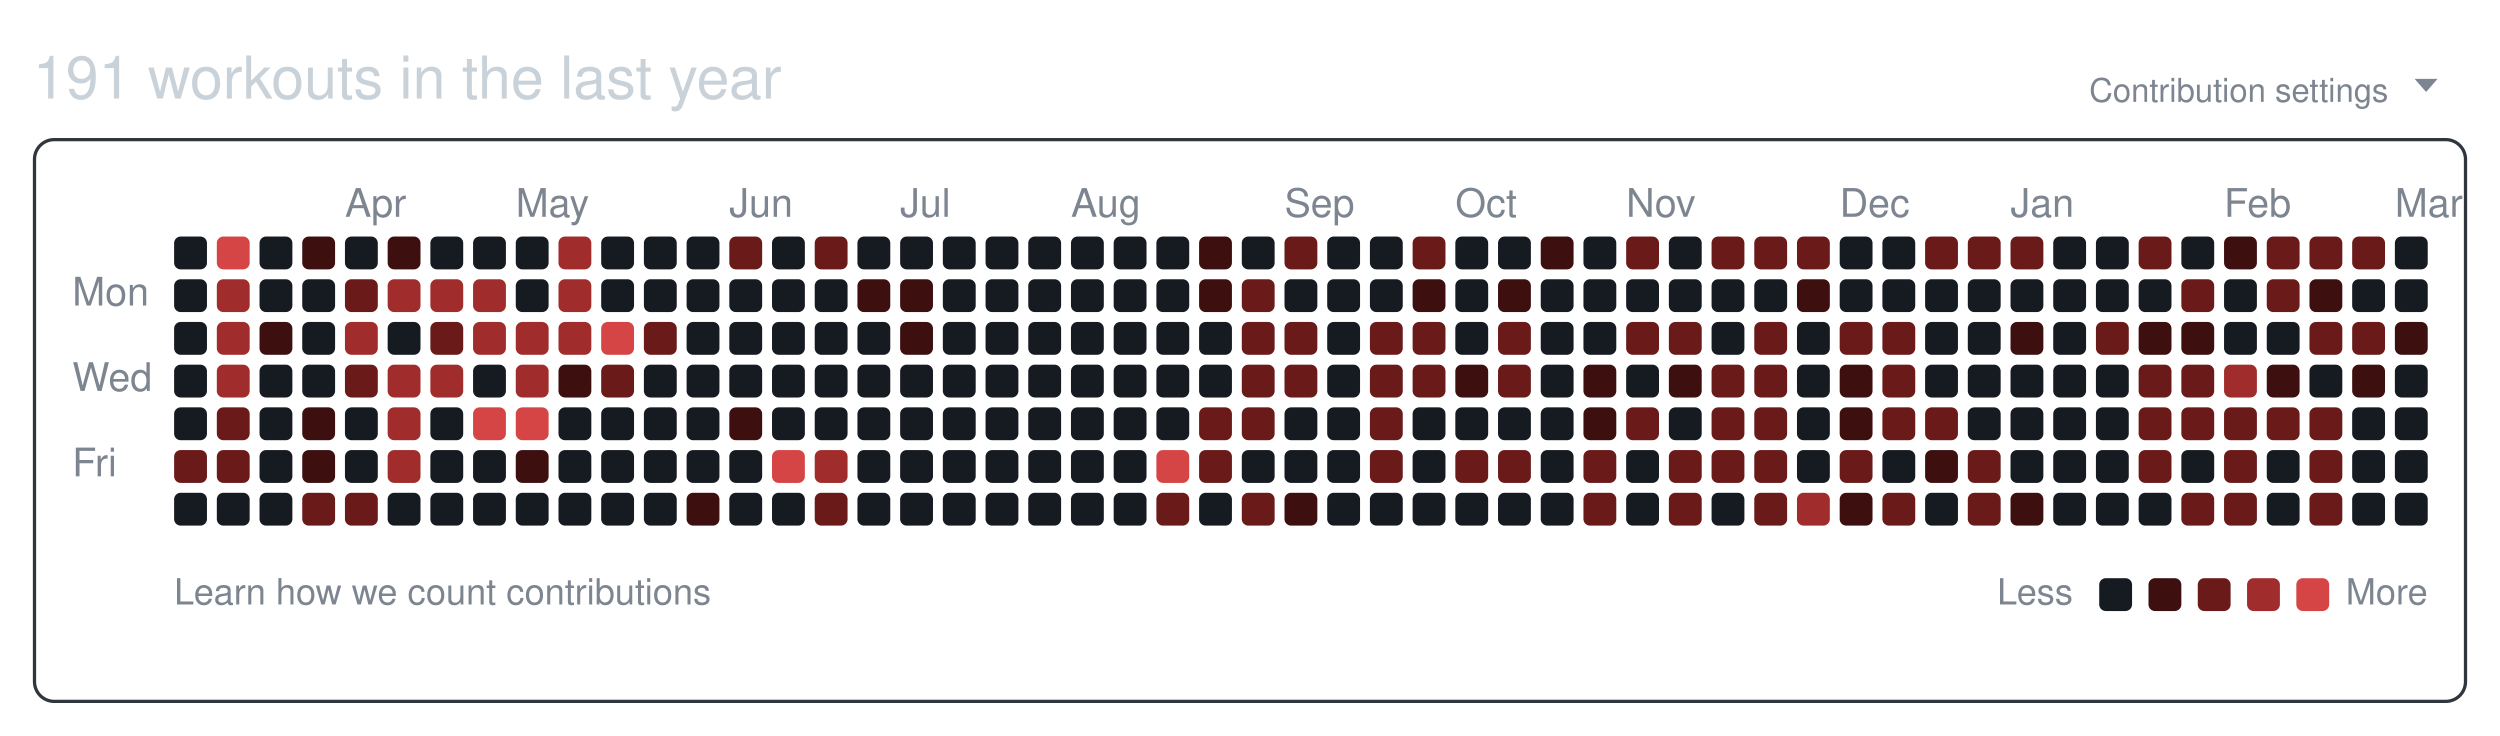
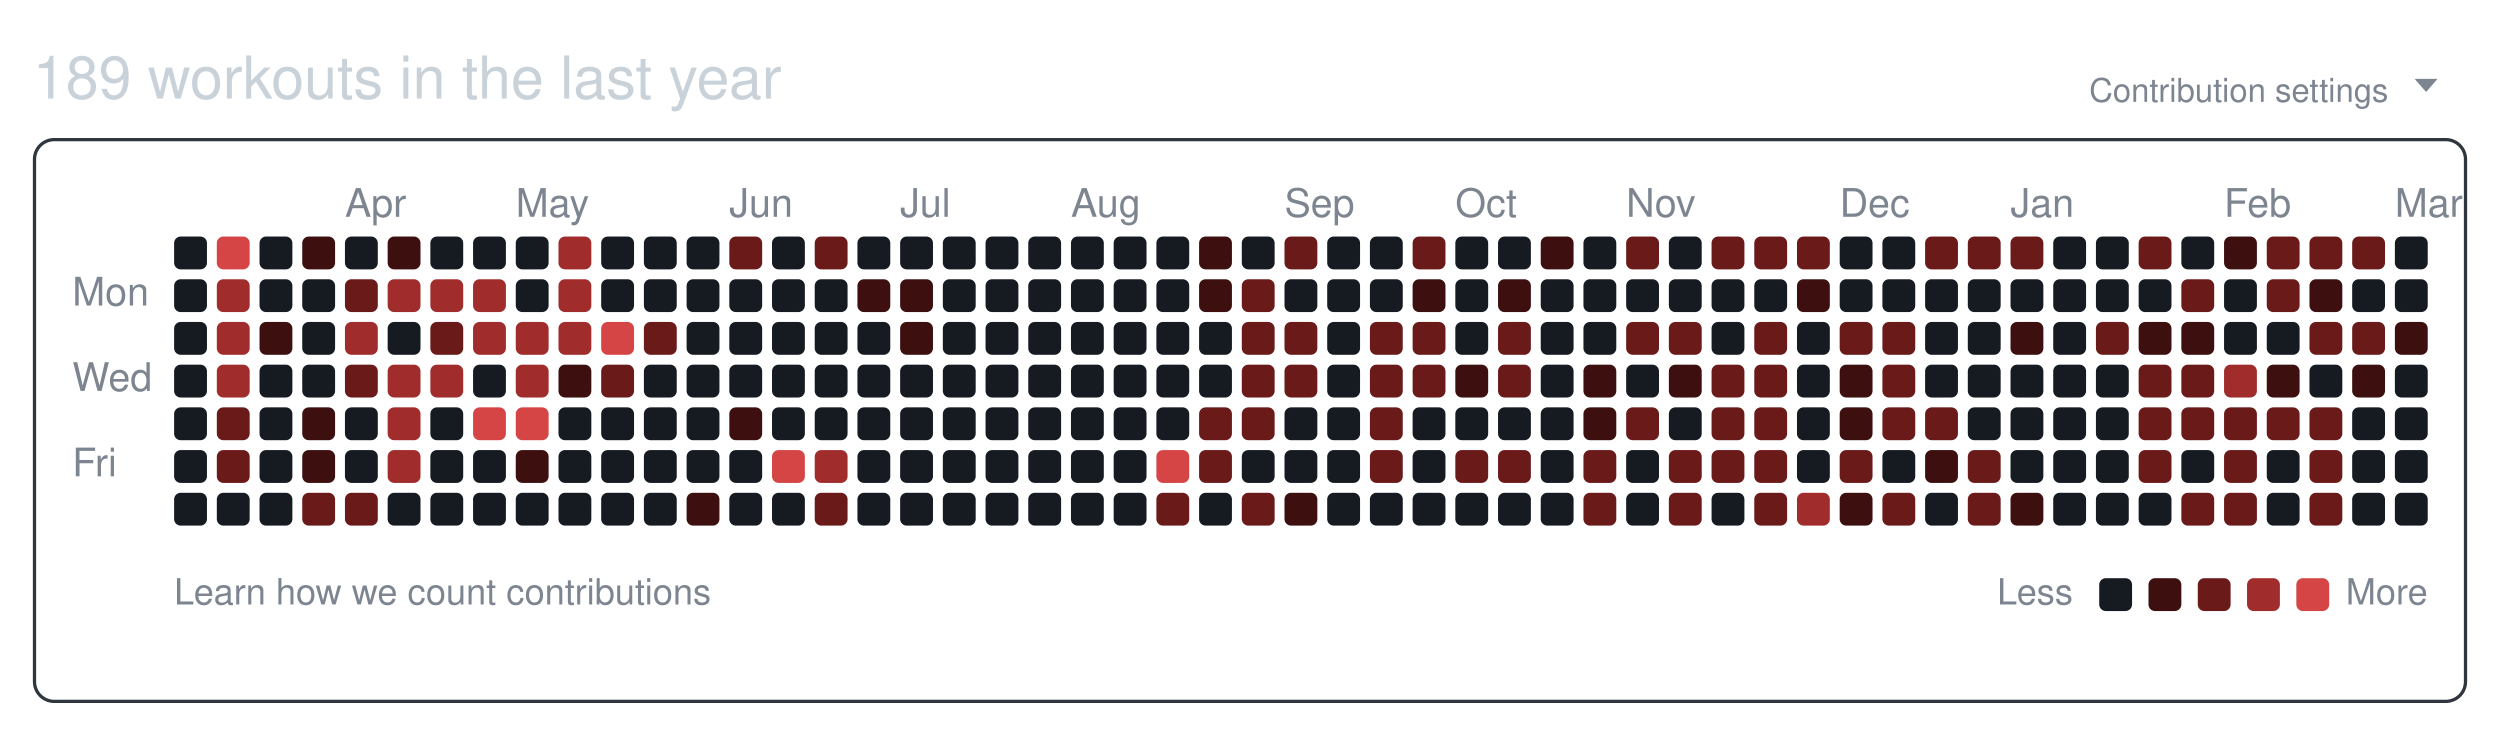
<svg xmlns="http://www.w3.org/2000/svg" width="761" height="224" viewBox="0 0 761 224" role="img" aria-labelledby="git-big-title">
-   <text class="summary" x="10" y="30" fill="#c9d1d9" font-size="18" font-family="-apple-system,BlinkMacSystemFont,Segoe UI,Helvetica,Arial,sans-serif">191 workouts in the last year</text>
+   <text class="summary" x="10" y="30" fill="#c9d1d9" font-size="18" font-family="-apple-system,BlinkMacSystemFont,Segoe UI,Helvetica,Arial,sans-serif">189 workouts in the last year</text>
  <text class="settings" x="727" y="31" text-anchor="end" fill="#7d8590" font-size="10" font-family="-apple-system,BlinkMacSystemFont,Segoe UI,Helvetica,Arial,sans-serif">Contribution settings</text>
  <path class="settings-caret" d="M0 0h7l-3.5 4z" fill="#7d8590" transform="translate(735,24)" />
  <rect class="card" x="10.5" y="42.5" width="740" height="171" rx="6" ry="6" fill="none" stroke="#30363d" />
  <text class="month" x="105" y="66" fill="#7d8590" font-size="12" font-family="-apple-system,BlinkMacSystemFont,Segoe UI,Helvetica,Arial,sans-serif">Apr</text>
  <text class="month" x="157" y="66" fill="#7d8590" font-size="12" font-family="-apple-system,BlinkMacSystemFont,Segoe UI,Helvetica,Arial,sans-serif">May</text>
  <text class="month" x="222" y="66" fill="#7d8590" font-size="12" font-family="-apple-system,BlinkMacSystemFont,Segoe UI,Helvetica,Arial,sans-serif">Jun</text>
  <text class="month" x="274" y="66" fill="#7d8590" font-size="12" font-family="-apple-system,BlinkMacSystemFont,Segoe UI,Helvetica,Arial,sans-serif">Jul</text>
  <text class="month" x="326" y="66" fill="#7d8590" font-size="12" font-family="-apple-system,BlinkMacSystemFont,Segoe UI,Helvetica,Arial,sans-serif">Aug</text>
  <text class="month" x="391" y="66" fill="#7d8590" font-size="12" font-family="-apple-system,BlinkMacSystemFont,Segoe UI,Helvetica,Arial,sans-serif">Sep</text>
  <text class="month" x="443" y="66" fill="#7d8590" font-size="12" font-family="-apple-system,BlinkMacSystemFont,Segoe UI,Helvetica,Arial,sans-serif">Oct</text>
  <text class="month" x="495" y="66" fill="#7d8590" font-size="12" font-family="-apple-system,BlinkMacSystemFont,Segoe UI,Helvetica,Arial,sans-serif">Nov</text>
  <text class="month" x="560" y="66" fill="#7d8590" font-size="12" font-family="-apple-system,BlinkMacSystemFont,Segoe UI,Helvetica,Arial,sans-serif">Dec</text>
  <text class="month" x="612" y="66" fill="#7d8590" font-size="12" font-family="-apple-system,BlinkMacSystemFont,Segoe UI,Helvetica,Arial,sans-serif">Jan</text>
  <text class="month" x="677" y="66" fill="#7d8590" font-size="12" font-family="-apple-system,BlinkMacSystemFont,Segoe UI,Helvetica,Arial,sans-serif">Feb</text>
  <text class="month" x="729" y="66" fill="#7d8590" font-size="12" font-family="-apple-system,BlinkMacSystemFont,Segoe UI,Helvetica,Arial,sans-serif">Mar</text>
  <text class="wday" x="22" y="93" fill="#7d8590" font-size="12" font-family="-apple-system,BlinkMacSystemFont,Segoe UI,Helvetica,Arial,sans-serif">Mon</text>
  <text class="wday" x="22" y="119" fill="#7d8590" font-size="12" font-family="-apple-system,BlinkMacSystemFont,Segoe UI,Helvetica,Arial,sans-serif">Wed</text>
  <text class="wday" x="22" y="145" fill="#7d8590" font-size="12" font-family="-apple-system,BlinkMacSystemFont,Segoe UI,Helvetica,Arial,sans-serif">Fri</text>
  <g>
    <rect class="day" width="10" height="10" x="53" y="72" rx="2" ry="2" data-date="2025-03-02" data-level="0" fill="#161b22" />
    <rect class="day" width="10" height="10" x="53" y="85" rx="2" ry="2" data-date="2025-03-03" data-level="0" fill="#161b22" />
    <rect class="day" width="10" height="10" x="53" y="98" rx="2" ry="2" data-date="2025-03-04" data-level="0" fill="#161b22" />
    <rect class="day" width="10" height="10" x="53" y="111" rx="2" ry="2" data-date="2025-03-05" data-level="0" fill="#161b22" />
    <rect class="day" width="10" height="10" x="53" y="124" rx="2" ry="2" data-date="2025-03-06" data-level="0" fill="#161b22" />
-     <rect class="day" width="10" height="10" x="53" y="137" rx="2" ry="2" data-date="2025-03-07" data-level="2" fill="#6b1a1a" />
+     <rect class="day" width="10" height="10" x="53" y="137" rx="2" ry="2" data-date="2025-03-07" data-level="0" fill="#161b22" />
    <rect class="day" width="10" height="10" x="53" y="150" rx="2" ry="2" data-date="2025-03-08" data-level="0" fill="#161b22" />
    <rect class="day" width="10" height="10" x="66" y="72" rx="2" ry="2" data-date="2025-03-09" data-level="4" fill="#d64545" />
    <rect class="day" width="10" height="10" x="66" y="85" rx="2" ry="2" data-date="2025-03-10" data-level="3" fill="#a12c2c" />
    <rect class="day" width="10" height="10" x="66" y="98" rx="2" ry="2" data-date="2025-03-11" data-level="3" fill="#a12c2c" />
    <rect class="day" width="10" height="10" x="66" y="111" rx="2" ry="2" data-date="2025-03-12" data-level="3" fill="#a12c2c" />
    <rect class="day" width="10" height="10" x="66" y="124" rx="2" ry="2" data-date="2025-03-13" data-level="2" fill="#6b1a1a" />
    <rect class="day" width="10" height="10" x="66" y="137" rx="2" ry="2" data-date="2025-03-14" data-level="2" fill="#6b1a1a" />
    <rect class="day" width="10" height="10" x="66" y="150" rx="2" ry="2" data-date="2025-03-15" data-level="0" fill="#161b22" />
    <rect class="day" width="10" height="10" x="79" y="72" rx="2" ry="2" data-date="2025-03-16" data-level="0" fill="#161b22" />
    <rect class="day" width="10" height="10" x="79" y="85" rx="2" ry="2" data-date="2025-03-17" data-level="0" fill="#161b22" />
    <rect class="day" width="10" height="10" x="79" y="98" rx="2" ry="2" data-date="2025-03-18" data-level="1" fill="#3d0f0f" />
    <rect class="day" width="10" height="10" x="79" y="111" rx="2" ry="2" data-date="2025-03-19" data-level="0" fill="#161b22" />
    <rect class="day" width="10" height="10" x="79" y="124" rx="2" ry="2" data-date="2025-03-20" data-level="0" fill="#161b22" />
    <rect class="day" width="10" height="10" x="79" y="137" rx="2" ry="2" data-date="2025-03-21" data-level="0" fill="#161b22" />
    <rect class="day" width="10" height="10" x="79" y="150" rx="2" ry="2" data-date="2025-03-22" data-level="0" fill="#161b22" />
    <rect class="day" width="10" height="10" x="92" y="72" rx="2" ry="2" data-date="2025-03-23" data-level="1" fill="#3d0f0f" />
    <rect class="day" width="10" height="10" x="92" y="85" rx="2" ry="2" data-date="2025-03-24" data-level="0" fill="#161b22" />
    <rect class="day" width="10" height="10" x="92" y="98" rx="2" ry="2" data-date="2025-03-25" data-level="0" fill="#161b22" />
    <rect class="day" width="10" height="10" x="92" y="111" rx="2" ry="2" data-date="2025-03-26" data-level="0" fill="#161b22" />
    <rect class="day" width="10" height="10" x="92" y="124" rx="2" ry="2" data-date="2025-03-27" data-level="1" fill="#3d0f0f" />
    <rect class="day" width="10" height="10" x="92" y="137" rx="2" ry="2" data-date="2025-03-28" data-level="1" fill="#3d0f0f" />
    <rect class="day" width="10" height="10" x="92" y="150" rx="2" ry="2" data-date="2025-03-29" data-level="2" fill="#6b1a1a" />
    <rect class="day" width="10" height="10" x="105" y="72" rx="2" ry="2" data-date="2025-03-30" data-level="0" fill="#161b22" />
    <rect class="day" width="10" height="10" x="105" y="85" rx="2" ry="2" data-date="2025-03-31" data-level="2" fill="#6b1a1a" />
    <rect class="day" width="10" height="10" x="105" y="98" rx="2" ry="2" data-date="2025-04-01" data-level="3" fill="#a12c2c" />
    <rect class="day" width="10" height="10" x="105" y="111" rx="2" ry="2" data-date="2025-04-02" data-level="2" fill="#6b1a1a" />
    <rect class="day" width="10" height="10" x="105" y="124" rx="2" ry="2" data-date="2025-04-03" data-level="0" fill="#161b22" />
    <rect class="day" width="10" height="10" x="105" y="137" rx="2" ry="2" data-date="2025-04-04" data-level="0" fill="#161b22" />
    <rect class="day" width="10" height="10" x="105" y="150" rx="2" ry="2" data-date="2025-04-05" data-level="2" fill="#6b1a1a" />
    <rect class="day" width="10" height="10" x="118" y="72" rx="2" ry="2" data-date="2025-04-06" data-level="1" fill="#3d0f0f" />
    <rect class="day" width="10" height="10" x="118" y="85" rx="2" ry="2" data-date="2025-04-07" data-level="3" fill="#a12c2c" />
    <rect class="day" width="10" height="10" x="118" y="98" rx="2" ry="2" data-date="2025-04-08" data-level="0" fill="#161b22" />
    <rect class="day" width="10" height="10" x="118" y="111" rx="2" ry="2" data-date="2025-04-09" data-level="3" fill="#a12c2c" />
    <rect class="day" width="10" height="10" x="118" y="124" rx="2" ry="2" data-date="2025-04-10" data-level="3" fill="#a12c2c" />
    <rect class="day" width="10" height="10" x="118" y="137" rx="2" ry="2" data-date="2025-04-11" data-level="3" fill="#a12c2c" />
    <rect class="day" width="10" height="10" x="118" y="150" rx="2" ry="2" data-date="2025-04-12" data-level="0" fill="#161b22" />
    <rect class="day" width="10" height="10" x="131" y="72" rx="2" ry="2" data-date="2025-04-13" data-level="0" fill="#161b22" />
    <rect class="day" width="10" height="10" x="131" y="85" rx="2" ry="2" data-date="2025-04-14" data-level="3" fill="#a12c2c" />
    <rect class="day" width="10" height="10" x="131" y="98" rx="2" ry="2" data-date="2025-04-15" data-level="2" fill="#6b1a1a" />
    <rect class="day" width="10" height="10" x="131" y="111" rx="2" ry="2" data-date="2025-04-16" data-level="3" fill="#a12c2c" />
    <rect class="day" width="10" height="10" x="131" y="124" rx="2" ry="2" data-date="2025-04-17" data-level="0" fill="#161b22" />
    <rect class="day" width="10" height="10" x="131" y="137" rx="2" ry="2" data-date="2025-04-18" data-level="0" fill="#161b22" />
    <rect class="day" width="10" height="10" x="131" y="150" rx="2" ry="2" data-date="2025-04-19" data-level="0" fill="#161b22" />
    <rect class="day" width="10" height="10" x="144" y="72" rx="2" ry="2" data-date="2025-04-20" data-level="0" fill="#161b22" />
    <rect class="day" width="10" height="10" x="144" y="85" rx="2" ry="2" data-date="2025-04-21" data-level="3" fill="#a12c2c" />
    <rect class="day" width="10" height="10" x="144" y="98" rx="2" ry="2" data-date="2025-04-22" data-level="3" fill="#a12c2c" />
    <rect class="day" width="10" height="10" x="144" y="111" rx="2" ry="2" data-date="2025-04-23" data-level="0" fill="#161b22" />
    <rect class="day" width="10" height="10" x="144" y="124" rx="2" ry="2" data-date="2025-04-24" data-level="4" fill="#d64545" />
    <rect class="day" width="10" height="10" x="144" y="137" rx="2" ry="2" data-date="2025-04-25" data-level="0" fill="#161b22" />
    <rect class="day" width="10" height="10" x="144" y="150" rx="2" ry="2" data-date="2025-04-26" data-level="0" fill="#161b22" />
    <rect class="day" width="10" height="10" x="157" y="72" rx="2" ry="2" data-date="2025-04-27" data-level="0" fill="#161b22" />
    <rect class="day" width="10" height="10" x="157" y="85" rx="2" ry="2" data-date="2025-04-28" data-level="0" fill="#161b22" />
    <rect class="day" width="10" height="10" x="157" y="98" rx="2" ry="2" data-date="2025-04-29" data-level="3" fill="#a12c2c" />
    <rect class="day" width="10" height="10" x="157" y="111" rx="2" ry="2" data-date="2025-04-30" data-level="3" fill="#a12c2c" />
    <rect class="day" width="10" height="10" x="157" y="124" rx="2" ry="2" data-date="2025-05-01" data-level="4" fill="#d64545" />
    <rect class="day" width="10" height="10" x="157" y="137" rx="2" ry="2" data-date="2025-05-02" data-level="1" fill="#3d0f0f" />
    <rect class="day" width="10" height="10" x="157" y="150" rx="2" ry="2" data-date="2025-05-03" data-level="0" fill="#161b22" />
    <rect class="day" width="10" height="10" x="170" y="72" rx="2" ry="2" data-date="2025-05-04" data-level="3" fill="#a12c2c" />
    <rect class="day" width="10" height="10" x="170" y="85" rx="2" ry="2" data-date="2025-05-05" data-level="3" fill="#a12c2c" />
    <rect class="day" width="10" height="10" x="170" y="98" rx="2" ry="2" data-date="2025-05-06" data-level="3" fill="#a12c2c" />
    <rect class="day" width="10" height="10" x="170" y="111" rx="2" ry="2" data-date="2025-05-07" data-level="1" fill="#3d0f0f" />
    <rect class="day" width="10" height="10" x="170" y="124" rx="2" ry="2" data-date="2025-05-08" data-level="0" fill="#161b22" />
    <rect class="day" width="10" height="10" x="170" y="137" rx="2" ry="2" data-date="2025-05-09" data-level="0" fill="#161b22" />
    <rect class="day" width="10" height="10" x="170" y="150" rx="2" ry="2" data-date="2025-05-10" data-level="0" fill="#161b22" />
    <rect class="day" width="10" height="10" x="183" y="72" rx="2" ry="2" data-date="2025-05-11" data-level="0" fill="#161b22" />
    <rect class="day" width="10" height="10" x="183" y="85" rx="2" ry="2" data-date="2025-05-12" data-level="0" fill="#161b22" />
    <rect class="day" width="10" height="10" x="183" y="98" rx="2" ry="2" data-date="2025-05-13" data-level="4" fill="#d64545" />
    <rect class="day" width="10" height="10" x="183" y="111" rx="2" ry="2" data-date="2025-05-14" data-level="2" fill="#6b1a1a" />
    <rect class="day" width="10" height="10" x="183" y="124" rx="2" ry="2" data-date="2025-05-15" data-level="0" fill="#161b22" />
    <rect class="day" width="10" height="10" x="183" y="137" rx="2" ry="2" data-date="2025-05-16" data-level="0" fill="#161b22" />
    <rect class="day" width="10" height="10" x="183" y="150" rx="2" ry="2" data-date="2025-05-17" data-level="0" fill="#161b22" />
    <rect class="day" width="10" height="10" x="196" y="72" rx="2" ry="2" data-date="2025-05-18" data-level="0" fill="#161b22" />
    <rect class="day" width="10" height="10" x="196" y="85" rx="2" ry="2" data-date="2025-05-19" data-level="0" fill="#161b22" />
    <rect class="day" width="10" height="10" x="196" y="98" rx="2" ry="2" data-date="2025-05-20" data-level="2" fill="#6b1a1a" />
    <rect class="day" width="10" height="10" x="196" y="111" rx="2" ry="2" data-date="2025-05-21" data-level="0" fill="#161b22" />
    <rect class="day" width="10" height="10" x="196" y="124" rx="2" ry="2" data-date="2025-05-22" data-level="0" fill="#161b22" />
    <rect class="day" width="10" height="10" x="196" y="137" rx="2" ry="2" data-date="2025-05-23" data-level="0" fill="#161b22" />
    <rect class="day" width="10" height="10" x="196" y="150" rx="2" ry="2" data-date="2025-05-24" data-level="0" fill="#161b22" />
    <rect class="day" width="10" height="10" x="209" y="72" rx="2" ry="2" data-date="2025-05-25" data-level="0" fill="#161b22" />
    <rect class="day" width="10" height="10" x="209" y="85" rx="2" ry="2" data-date="2025-05-26" data-level="0" fill="#161b22" />
    <rect class="day" width="10" height="10" x="209" y="98" rx="2" ry="2" data-date="2025-05-27" data-level="0" fill="#161b22" />
    <rect class="day" width="10" height="10" x="209" y="111" rx="2" ry="2" data-date="2025-05-28" data-level="0" fill="#161b22" />
    <rect class="day" width="10" height="10" x="209" y="124" rx="2" ry="2" data-date="2025-05-29" data-level="0" fill="#161b22" />
    <rect class="day" width="10" height="10" x="209" y="137" rx="2" ry="2" data-date="2025-05-30" data-level="0" fill="#161b22" />
    <rect class="day" width="10" height="10" x="209" y="150" rx="2" ry="2" data-date="2025-05-31" data-level="1" fill="#3d0f0f" />
    <rect class="day" width="10" height="10" x="222" y="72" rx="2" ry="2" data-date="2025-06-01" data-level="2" fill="#6b1a1a" />
    <rect class="day" width="10" height="10" x="222" y="85" rx="2" ry="2" data-date="2025-06-02" data-level="0" fill="#161b22" />
    <rect class="day" width="10" height="10" x="222" y="98" rx="2" ry="2" data-date="2025-06-03" data-level="0" fill="#161b22" />
    <rect class="day" width="10" height="10" x="222" y="111" rx="2" ry="2" data-date="2025-06-04" data-level="0" fill="#161b22" />
    <rect class="day" width="10" height="10" x="222" y="124" rx="2" ry="2" data-date="2025-06-05" data-level="1" fill="#3d0f0f" />
    <rect class="day" width="10" height="10" x="222" y="137" rx="2" ry="2" data-date="2025-06-06" data-level="0" fill="#161b22" />
    <rect class="day" width="10" height="10" x="222" y="150" rx="2" ry="2" data-date="2025-06-07" data-level="0" fill="#161b22" />
    <rect class="day" width="10" height="10" x="235" y="72" rx="2" ry="2" data-date="2025-06-08" data-level="0" fill="#161b22" />
    <rect class="day" width="10" height="10" x="235" y="85" rx="2" ry="2" data-date="2025-06-09" data-level="0" fill="#161b22" />
    <rect class="day" width="10" height="10" x="235" y="98" rx="2" ry="2" data-date="2025-06-10" data-level="0" fill="#161b22" />
    <rect class="day" width="10" height="10" x="235" y="111" rx="2" ry="2" data-date="2025-06-11" data-level="0" fill="#161b22" />
    <rect class="day" width="10" height="10" x="235" y="124" rx="2" ry="2" data-date="2025-06-12" data-level="0" fill="#161b22" />
    <rect class="day" width="10" height="10" x="235" y="137" rx="2" ry="2" data-date="2025-06-13" data-level="4" fill="#d64545" />
    <rect class="day" width="10" height="10" x="235" y="150" rx="2" ry="2" data-date="2025-06-14" data-level="0" fill="#161b22" />
    <rect class="day" width="10" height="10" x="248" y="72" rx="2" ry="2" data-date="2025-06-15" data-level="2" fill="#6b1a1a" />
    <rect class="day" width="10" height="10" x="248" y="85" rx="2" ry="2" data-date="2025-06-16" data-level="0" fill="#161b22" />
    <rect class="day" width="10" height="10" x="248" y="98" rx="2" ry="2" data-date="2025-06-17" data-level="0" fill="#161b22" />
    <rect class="day" width="10" height="10" x="248" y="111" rx="2" ry="2" data-date="2025-06-18" data-level="0" fill="#161b22" />
    <rect class="day" width="10" height="10" x="248" y="124" rx="2" ry="2" data-date="2025-06-19" data-level="0" fill="#161b22" />
    <rect class="day" width="10" height="10" x="248" y="137" rx="2" ry="2" data-date="2025-06-20" data-level="3" fill="#a12c2c" />
    <rect class="day" width="10" height="10" x="248" y="150" rx="2" ry="2" data-date="2025-06-21" data-level="2" fill="#6b1a1a" />
    <rect class="day" width="10" height="10" x="261" y="72" rx="2" ry="2" data-date="2025-06-22" data-level="0" fill="#161b22" />
    <rect class="day" width="10" height="10" x="261" y="85" rx="2" ry="2" data-date="2025-06-23" data-level="1" fill="#3d0f0f" />
    <rect class="day" width="10" height="10" x="261" y="98" rx="2" ry="2" data-date="2025-06-24" data-level="0" fill="#161b22" />
    <rect class="day" width="10" height="10" x="261" y="111" rx="2" ry="2" data-date="2025-06-25" data-level="0" fill="#161b22" />
    <rect class="day" width="10" height="10" x="261" y="124" rx="2" ry="2" data-date="2025-06-26" data-level="0" fill="#161b22" />
    <rect class="day" width="10" height="10" x="261" y="137" rx="2" ry="2" data-date="2025-06-27" data-level="0" fill="#161b22" />
    <rect class="day" width="10" height="10" x="261" y="150" rx="2" ry="2" data-date="2025-06-28" data-level="0" fill="#161b22" />
    <rect class="day" width="10" height="10" x="274" y="72" rx="2" ry="2" data-date="2025-06-29" data-level="0" fill="#161b22" />
    <rect class="day" width="10" height="10" x="274" y="85" rx="2" ry="2" data-date="2025-06-30" data-level="1" fill="#3d0f0f" />
    <rect class="day" width="10" height="10" x="274" y="98" rx="2" ry="2" data-date="2025-07-01" data-level="1" fill="#3d0f0f" />
    <rect class="day" width="10" height="10" x="274" y="111" rx="2" ry="2" data-date="2025-07-02" data-level="0" fill="#161b22" />
    <rect class="day" width="10" height="10" x="274" y="124" rx="2" ry="2" data-date="2025-07-03" data-level="0" fill="#161b22" />
    <rect class="day" width="10" height="10" x="274" y="137" rx="2" ry="2" data-date="2025-07-04" data-level="0" fill="#161b22" />
    <rect class="day" width="10" height="10" x="274" y="150" rx="2" ry="2" data-date="2025-07-05" data-level="0" fill="#161b22" />
    <rect class="day" width="10" height="10" x="287" y="72" rx="2" ry="2" data-date="2025-07-06" data-level="0" fill="#161b22" />
    <rect class="day" width="10" height="10" x="287" y="85" rx="2" ry="2" data-date="2025-07-07" data-level="0" fill="#161b22" />
    <rect class="day" width="10" height="10" x="287" y="98" rx="2" ry="2" data-date="2025-07-08" data-level="0" fill="#161b22" />
    <rect class="day" width="10" height="10" x="287" y="111" rx="2" ry="2" data-date="2025-07-09" data-level="0" fill="#161b22" />
    <rect class="day" width="10" height="10" x="287" y="124" rx="2" ry="2" data-date="2025-07-10" data-level="0" fill="#161b22" />
    <rect class="day" width="10" height="10" x="287" y="137" rx="2" ry="2" data-date="2025-07-11" data-level="0" fill="#161b22" />
    <rect class="day" width="10" height="10" x="287" y="150" rx="2" ry="2" data-date="2025-07-12" data-level="0" fill="#161b22" />
    <rect class="day" width="10" height="10" x="300" y="72" rx="2" ry="2" data-date="2025-07-13" data-level="0" fill="#161b22" />
    <rect class="day" width="10" height="10" x="300" y="85" rx="2" ry="2" data-date="2025-07-14" data-level="0" fill="#161b22" />
    <rect class="day" width="10" height="10" x="300" y="98" rx="2" ry="2" data-date="2025-07-15" data-level="0" fill="#161b22" />
    <rect class="day" width="10" height="10" x="300" y="111" rx="2" ry="2" data-date="2025-07-16" data-level="0" fill="#161b22" />
    <rect class="day" width="10" height="10" x="300" y="124" rx="2" ry="2" data-date="2025-07-17" data-level="0" fill="#161b22" />
    <rect class="day" width="10" height="10" x="300" y="137" rx="2" ry="2" data-date="2025-07-18" data-level="0" fill="#161b22" />
    <rect class="day" width="10" height="10" x="300" y="150" rx="2" ry="2" data-date="2025-07-19" data-level="0" fill="#161b22" />
    <rect class="day" width="10" height="10" x="313" y="72" rx="2" ry="2" data-date="2025-07-20" data-level="0" fill="#161b22" />
    <rect class="day" width="10" height="10" x="313" y="85" rx="2" ry="2" data-date="2025-07-21" data-level="0" fill="#161b22" />
    <rect class="day" width="10" height="10" x="313" y="98" rx="2" ry="2" data-date="2025-07-22" data-level="0" fill="#161b22" />
    <rect class="day" width="10" height="10" x="313" y="111" rx="2" ry="2" data-date="2025-07-23" data-level="0" fill="#161b22" />
    <rect class="day" width="10" height="10" x="313" y="124" rx="2" ry="2" data-date="2025-07-24" data-level="0" fill="#161b22" />
    <rect class="day" width="10" height="10" x="313" y="137" rx="2" ry="2" data-date="2025-07-25" data-level="0" fill="#161b22" />
    <rect class="day" width="10" height="10" x="313" y="150" rx="2" ry="2" data-date="2025-07-26" data-level="0" fill="#161b22" />
    <rect class="day" width="10" height="10" x="326" y="72" rx="2" ry="2" data-date="2025-07-27" data-level="0" fill="#161b22" />
    <rect class="day" width="10" height="10" x="326" y="85" rx="2" ry="2" data-date="2025-07-28" data-level="0" fill="#161b22" />
    <rect class="day" width="10" height="10" x="326" y="98" rx="2" ry="2" data-date="2025-07-29" data-level="0" fill="#161b22" />
    <rect class="day" width="10" height="10" x="326" y="111" rx="2" ry="2" data-date="2025-07-30" data-level="0" fill="#161b22" />
    <rect class="day" width="10" height="10" x="326" y="124" rx="2" ry="2" data-date="2025-07-31" data-level="0" fill="#161b22" />
    <rect class="day" width="10" height="10" x="326" y="137" rx="2" ry="2" data-date="2025-08-01" data-level="0" fill="#161b22" />
    <rect class="day" width="10" height="10" x="326" y="150" rx="2" ry="2" data-date="2025-08-02" data-level="0" fill="#161b22" />
    <rect class="day" width="10" height="10" x="339" y="72" rx="2" ry="2" data-date="2025-08-03" data-level="0" fill="#161b22" />
    <rect class="day" width="10" height="10" x="339" y="85" rx="2" ry="2" data-date="2025-08-04" data-level="0" fill="#161b22" />
    <rect class="day" width="10" height="10" x="339" y="98" rx="2" ry="2" data-date="2025-08-05" data-level="0" fill="#161b22" />
    <rect class="day" width="10" height="10" x="339" y="111" rx="2" ry="2" data-date="2025-08-06" data-level="0" fill="#161b22" />
    <rect class="day" width="10" height="10" x="339" y="124" rx="2" ry="2" data-date="2025-08-07" data-level="0" fill="#161b22" />
    <rect class="day" width="10" height="10" x="339" y="137" rx="2" ry="2" data-date="2025-08-08" data-level="0" fill="#161b22" />
    <rect class="day" width="10" height="10" x="339" y="150" rx="2" ry="2" data-date="2025-08-09" data-level="0" fill="#161b22" />
    <rect class="day" width="10" height="10" x="352" y="72" rx="2" ry="2" data-date="2025-08-10" data-level="0" fill="#161b22" />
    <rect class="day" width="10" height="10" x="352" y="85" rx="2" ry="2" data-date="2025-08-11" data-level="0" fill="#161b22" />
    <rect class="day" width="10" height="10" x="352" y="98" rx="2" ry="2" data-date="2025-08-12" data-level="0" fill="#161b22" />
    <rect class="day" width="10" height="10" x="352" y="111" rx="2" ry="2" data-date="2025-08-13" data-level="0" fill="#161b22" />
    <rect class="day" width="10" height="10" x="352" y="124" rx="2" ry="2" data-date="2025-08-14" data-level="0" fill="#161b22" />
    <rect class="day" width="10" height="10" x="352" y="137" rx="2" ry="2" data-date="2025-08-15" data-level="4" fill="#d64545" />
    <rect class="day" width="10" height="10" x="352" y="150" rx="2" ry="2" data-date="2025-08-16" data-level="2" fill="#6b1a1a" />
    <rect class="day" width="10" height="10" x="365" y="72" rx="2" ry="2" data-date="2025-08-17" data-level="1" fill="#3d0f0f" />
    <rect class="day" width="10" height="10" x="365" y="85" rx="2" ry="2" data-date="2025-08-18" data-level="1" fill="#3d0f0f" />
    <rect class="day" width="10" height="10" x="365" y="98" rx="2" ry="2" data-date="2025-08-19" data-level="0" fill="#161b22" />
    <rect class="day" width="10" height="10" x="365" y="111" rx="2" ry="2" data-date="2025-08-20" data-level="0" fill="#161b22" />
    <rect class="day" width="10" height="10" x="365" y="124" rx="2" ry="2" data-date="2025-08-21" data-level="2" fill="#6b1a1a" />
    <rect class="day" width="10" height="10" x="365" y="137" rx="2" ry="2" data-date="2025-08-22" data-level="2" fill="#6b1a1a" />
    <rect class="day" width="10" height="10" x="365" y="150" rx="2" ry="2" data-date="2025-08-23" data-level="0" fill="#161b22" />
    <rect class="day" width="10" height="10" x="378" y="72" rx="2" ry="2" data-date="2025-08-24" data-level="0" fill="#161b22" />
    <rect class="day" width="10" height="10" x="378" y="85" rx="2" ry="2" data-date="2025-08-25" data-level="2" fill="#6b1a1a" />
    <rect class="day" width="10" height="10" x="378" y="98" rx="2" ry="2" data-date="2025-08-26" data-level="2" fill="#6b1a1a" />
    <rect class="day" width="10" height="10" x="378" y="111" rx="2" ry="2" data-date="2025-08-27" data-level="2" fill="#6b1a1a" />
    <rect class="day" width="10" height="10" x="378" y="124" rx="2" ry="2" data-date="2025-08-28" data-level="2" fill="#6b1a1a" />
    <rect class="day" width="10" height="10" x="378" y="137" rx="2" ry="2" data-date="2025-08-29" data-level="0" fill="#161b22" />
    <rect class="day" width="10" height="10" x="378" y="150" rx="2" ry="2" data-date="2025-08-30" data-level="2" fill="#6b1a1a" />
    <rect class="day" width="10" height="10" x="391" y="72" rx="2" ry="2" data-date="2025-08-31" data-level="2" fill="#6b1a1a" />
    <rect class="day" width="10" height="10" x="391" y="85" rx="2" ry="2" data-date="2025-09-01" data-level="0" fill="#161b22" />
    <rect class="day" width="10" height="10" x="391" y="98" rx="2" ry="2" data-date="2025-09-02" data-level="2" fill="#6b1a1a" />
    <rect class="day" width="10" height="10" x="391" y="111" rx="2" ry="2" data-date="2025-09-03" data-level="2" fill="#6b1a1a" />
    <rect class="day" width="10" height="10" x="391" y="124" rx="2" ry="2" data-date="2025-09-04" data-level="0" fill="#161b22" />
    <rect class="day" width="10" height="10" x="391" y="137" rx="2" ry="2" data-date="2025-09-05" data-level="0" fill="#161b22" />
    <rect class="day" width="10" height="10" x="391" y="150" rx="2" ry="2" data-date="2025-09-06" data-level="1" fill="#3d0f0f" />
    <rect class="day" width="10" height="10" x="404" y="72" rx="2" ry="2" data-date="2025-09-07" data-level="0" fill="#161b22" />
    <rect class="day" width="10" height="10" x="404" y="85" rx="2" ry="2" data-date="2025-09-08" data-level="0" fill="#161b22" />
    <rect class="day" width="10" height="10" x="404" y="98" rx="2" ry="2" data-date="2025-09-09" data-level="0" fill="#161b22" />
    <rect class="day" width="10" height="10" x="404" y="111" rx="2" ry="2" data-date="2025-09-10" data-level="0" fill="#161b22" />
    <rect class="day" width="10" height="10" x="404" y="124" rx="2" ry="2" data-date="2025-09-11" data-level="0" fill="#161b22" />
    <rect class="day" width="10" height="10" x="404" y="137" rx="2" ry="2" data-date="2025-09-12" data-level="0" fill="#161b22" />
    <rect class="day" width="10" height="10" x="404" y="150" rx="2" ry="2" data-date="2025-09-13" data-level="0" fill="#161b22" />
    <rect class="day" width="10" height="10" x="417" y="72" rx="2" ry="2" data-date="2025-09-14" data-level="0" fill="#161b22" />
    <rect class="day" width="10" height="10" x="417" y="85" rx="2" ry="2" data-date="2025-09-15" data-level="0" fill="#161b22" />
    <rect class="day" width="10" height="10" x="417" y="98" rx="2" ry="2" data-date="2025-09-16" data-level="2" fill="#6b1a1a" />
    <rect class="day" width="10" height="10" x="417" y="111" rx="2" ry="2" data-date="2025-09-17" data-level="2" fill="#6b1a1a" />
    <rect class="day" width="10" height="10" x="417" y="124" rx="2" ry="2" data-date="2025-09-18" data-level="2" fill="#6b1a1a" />
    <rect class="day" width="10" height="10" x="417" y="137" rx="2" ry="2" data-date="2025-09-19" data-level="2" fill="#6b1a1a" />
    <rect class="day" width="10" height="10" x="417" y="150" rx="2" ry="2" data-date="2025-09-20" data-level="0" fill="#161b22" />
    <rect class="day" width="10" height="10" x="430" y="72" rx="2" ry="2" data-date="2025-09-21" data-level="2" fill="#6b1a1a" />
    <rect class="day" width="10" height="10" x="430" y="85" rx="2" ry="2" data-date="2025-09-22" data-level="1" fill="#3d0f0f" />
    <rect class="day" width="10" height="10" x="430" y="98" rx="2" ry="2" data-date="2025-09-23" data-level="2" fill="#6b1a1a" />
    <rect class="day" width="10" height="10" x="430" y="111" rx="2" ry="2" data-date="2025-09-24" data-level="2" fill="#6b1a1a" />
    <rect class="day" width="10" height="10" x="430" y="124" rx="2" ry="2" data-date="2025-09-25" data-level="0" fill="#161b22" />
    <rect class="day" width="10" height="10" x="430" y="137" rx="2" ry="2" data-date="2025-09-26" data-level="0" fill="#161b22" />
    <rect class="day" width="10" height="10" x="430" y="150" rx="2" ry="2" data-date="2025-09-27" data-level="0" fill="#161b22" />
    <rect class="day" width="10" height="10" x="443" y="72" rx="2" ry="2" data-date="2025-09-28" data-level="0" fill="#161b22" />
    <rect class="day" width="10" height="10" x="443" y="85" rx="2" ry="2" data-date="2025-09-29" data-level="0" fill="#161b22" />
    <rect class="day" width="10" height="10" x="443" y="98" rx="2" ry="2" data-date="2025-09-30" data-level="0" fill="#161b22" />
    <rect class="day" width="10" height="10" x="443" y="111" rx="2" ry="2" data-date="2025-10-01" data-level="1" fill="#3d0f0f" />
    <rect class="day" width="10" height="10" x="443" y="124" rx="2" ry="2" data-date="2025-10-02" data-level="0" fill="#161b22" />
    <rect class="day" width="10" height="10" x="443" y="137" rx="2" ry="2" data-date="2025-10-03" data-level="2" fill="#6b1a1a" />
    <rect class="day" width="10" height="10" x="443" y="150" rx="2" ry="2" data-date="2025-10-04" data-level="0" fill="#161b22" />
    <rect class="day" width="10" height="10" x="456" y="72" rx="2" ry="2" data-date="2025-10-05" data-level="0" fill="#161b22" />
    <rect class="day" width="10" height="10" x="456" y="85" rx="2" ry="2" data-date="2025-10-06" data-level="1" fill="#3d0f0f" />
    <rect class="day" width="10" height="10" x="456" y="98" rx="2" ry="2" data-date="2025-10-07" data-level="2" fill="#6b1a1a" />
    <rect class="day" width="10" height="10" x="456" y="111" rx="2" ry="2" data-date="2025-10-08" data-level="2" fill="#6b1a1a" />
    <rect class="day" width="10" height="10" x="456" y="124" rx="2" ry="2" data-date="2025-10-09" data-level="0" fill="#161b22" />
    <rect class="day" width="10" height="10" x="456" y="137" rx="2" ry="2" data-date="2025-10-10" data-level="2" fill="#6b1a1a" />
    <rect class="day" width="10" height="10" x="456" y="150" rx="2" ry="2" data-date="2025-10-11" data-level="0" fill="#161b22" />
    <rect class="day" width="10" height="10" x="469" y="72" rx="2" ry="2" data-date="2025-10-12" data-level="1" fill="#3d0f0f" />
    <rect class="day" width="10" height="10" x="469" y="85" rx="2" ry="2" data-date="2025-10-13" data-level="0" fill="#161b22" />
    <rect class="day" width="10" height="10" x="469" y="98" rx="2" ry="2" data-date="2025-10-14" data-level="0" fill="#161b22" />
    <rect class="day" width="10" height="10" x="469" y="111" rx="2" ry="2" data-date="2025-10-15" data-level="0" fill="#161b22" />
    <rect class="day" width="10" height="10" x="469" y="124" rx="2" ry="2" data-date="2025-10-16" data-level="0" fill="#161b22" />
    <rect class="day" width="10" height="10" x="469" y="137" rx="2" ry="2" data-date="2025-10-17" data-level="0" fill="#161b22" />
    <rect class="day" width="10" height="10" x="469" y="150" rx="2" ry="2" data-date="2025-10-18" data-level="0" fill="#161b22" />
    <rect class="day" width="10" height="10" x="482" y="72" rx="2" ry="2" data-date="2025-10-19" data-level="0" fill="#161b22" />
    <rect class="day" width="10" height="10" x="482" y="85" rx="2" ry="2" data-date="2025-10-20" data-level="0" fill="#161b22" />
    <rect class="day" width="10" height="10" x="482" y="98" rx="2" ry="2" data-date="2025-10-21" data-level="0" fill="#161b22" />
    <rect class="day" width="10" height="10" x="482" y="111" rx="2" ry="2" data-date="2025-10-22" data-level="1" fill="#3d0f0f" />
    <rect class="day" width="10" height="10" x="482" y="124" rx="2" ry="2" data-date="2025-10-23" data-level="1" fill="#3d0f0f" />
    <rect class="day" width="10" height="10" x="482" y="137" rx="2" ry="2" data-date="2025-10-24" data-level="2" fill="#6b1a1a" />
    <rect class="day" width="10" height="10" x="482" y="150" rx="2" ry="2" data-date="2025-10-25" data-level="2" fill="#6b1a1a" />
    <rect class="day" width="10" height="10" x="495" y="72" rx="2" ry="2" data-date="2025-10-26" data-level="2" fill="#6b1a1a" />
    <rect class="day" width="10" height="10" x="495" y="85" rx="2" ry="2" data-date="2025-10-27" data-level="0" fill="#161b22" />
    <rect class="day" width="10" height="10" x="495" y="98" rx="2" ry="2" data-date="2025-10-28" data-level="2" fill="#6b1a1a" />
    <rect class="day" width="10" height="10" x="495" y="111" rx="2" ry="2" data-date="2025-10-29" data-level="0" fill="#161b22" />
    <rect class="day" width="10" height="10" x="495" y="124" rx="2" ry="2" data-date="2025-10-30" data-level="2" fill="#6b1a1a" />
    <rect class="day" width="10" height="10" x="495" y="137" rx="2" ry="2" data-date="2025-10-31" data-level="0" fill="#161b22" />
    <rect class="day" width="10" height="10" x="495" y="150" rx="2" ry="2" data-date="2025-11-01" data-level="0" fill="#161b22" />
    <rect class="day" width="10" height="10" x="508" y="72" rx="2" ry="2" data-date="2025-11-02" data-level="0" fill="#161b22" />
    <rect class="day" width="10" height="10" x="508" y="85" rx="2" ry="2" data-date="2025-11-03" data-level="0" fill="#161b22" />
    <rect class="day" width="10" height="10" x="508" y="98" rx="2" ry="2" data-date="2025-11-04" data-level="2" fill="#6b1a1a" />
    <rect class="day" width="10" height="10" x="508" y="111" rx="2" ry="2" data-date="2025-11-05" data-level="1" fill="#3d0f0f" />
    <rect class="day" width="10" height="10" x="508" y="124" rx="2" ry="2" data-date="2025-11-06" data-level="0" fill="#161b22" />
    <rect class="day" width="10" height="10" x="508" y="137" rx="2" ry="2" data-date="2025-11-07" data-level="2" fill="#6b1a1a" />
    <rect class="day" width="10" height="10" x="508" y="150" rx="2" ry="2" data-date="2025-11-08" data-level="2" fill="#6b1a1a" />
    <rect class="day" width="10" height="10" x="521" y="72" rx="2" ry="2" data-date="2025-11-09" data-level="2" fill="#6b1a1a" />
    <rect class="day" width="10" height="10" x="521" y="85" rx="2" ry="2" data-date="2025-11-10" data-level="0" fill="#161b22" />
    <rect class="day" width="10" height="10" x="521" y="98" rx="2" ry="2" data-date="2025-11-11" data-level="0" fill="#161b22" />
    <rect class="day" width="10" height="10" x="521" y="111" rx="2" ry="2" data-date="2025-11-12" data-level="2" fill="#6b1a1a" />
    <rect class="day" width="10" height="10" x="521" y="124" rx="2" ry="2" data-date="2025-11-13" data-level="2" fill="#6b1a1a" />
    <rect class="day" width="10" height="10" x="521" y="137" rx="2" ry="2" data-date="2025-11-14" data-level="2" fill="#6b1a1a" />
    <rect class="day" width="10" height="10" x="521" y="150" rx="2" ry="2" data-date="2025-11-15" data-level="0" fill="#161b22" />
    <rect class="day" width="10" height="10" x="534" y="72" rx="2" ry="2" data-date="2025-11-16" data-level="2" fill="#6b1a1a" />
    <rect class="day" width="10" height="10" x="534" y="85" rx="2" ry="2" data-date="2025-11-17" data-level="0" fill="#161b22" />
    <rect class="day" width="10" height="10" x="534" y="98" rx="2" ry="2" data-date="2025-11-18" data-level="2" fill="#6b1a1a" />
    <rect class="day" width="10" height="10" x="534" y="111" rx="2" ry="2" data-date="2025-11-19" data-level="2" fill="#6b1a1a" />
    <rect class="day" width="10" height="10" x="534" y="124" rx="2" ry="2" data-date="2025-11-20" data-level="2" fill="#6b1a1a" />
    <rect class="day" width="10" height="10" x="534" y="137" rx="2" ry="2" data-date="2025-11-21" data-level="2" fill="#6b1a1a" />
    <rect class="day" width="10" height="10" x="534" y="150" rx="2" ry="2" data-date="2025-11-22" data-level="2" fill="#6b1a1a" />
    <rect class="day" width="10" height="10" x="547" y="72" rx="2" ry="2" data-date="2025-11-23" data-level="2" fill="#6b1a1a" />
    <rect class="day" width="10" height="10" x="547" y="85" rx="2" ry="2" data-date="2025-11-24" data-level="1" fill="#3d0f0f" />
    <rect class="day" width="10" height="10" x="547" y="98" rx="2" ry="2" data-date="2025-11-25" data-level="0" fill="#161b22" />
    <rect class="day" width="10" height="10" x="547" y="111" rx="2" ry="2" data-date="2025-11-26" data-level="0" fill="#161b22" />
    <rect class="day" width="10" height="10" x="547" y="124" rx="2" ry="2" data-date="2025-11-27" data-level="0" fill="#161b22" />
    <rect class="day" width="10" height="10" x="547" y="137" rx="2" ry="2" data-date="2025-11-28" data-level="0" fill="#161b22" />
    <rect class="day" width="10" height="10" x="547" y="150" rx="2" ry="2" data-date="2025-11-29" data-level="3" fill="#a12c2c" />
    <rect class="day" width="10" height="10" x="560" y="72" rx="2" ry="2" data-date="2025-11-30" data-level="0" fill="#161b22" />
    <rect class="day" width="10" height="10" x="560" y="85" rx="2" ry="2" data-date="2025-12-01" data-level="0" fill="#161b22" />
    <rect class="day" width="10" height="10" x="560" y="98" rx="2" ry="2" data-date="2025-12-02" data-level="2" fill="#6b1a1a" />
    <rect class="day" width="10" height="10" x="560" y="111" rx="2" ry="2" data-date="2025-12-03" data-level="1" fill="#3d0f0f" />
    <rect class="day" width="10" height="10" x="560" y="124" rx="2" ry="2" data-date="2025-12-04" data-level="1" fill="#3d0f0f" />
    <rect class="day" width="10" height="10" x="560" y="137" rx="2" ry="2" data-date="2025-12-05" data-level="2" fill="#6b1a1a" />
    <rect class="day" width="10" height="10" x="560" y="150" rx="2" ry="2" data-date="2025-12-06" data-level="1" fill="#3d0f0f" />
    <rect class="day" width="10" height="10" x="573" y="72" rx="2" ry="2" data-date="2025-12-07" data-level="0" fill="#161b22" />
    <rect class="day" width="10" height="10" x="573" y="85" rx="2" ry="2" data-date="2025-12-08" data-level="0" fill="#161b22" />
    <rect class="day" width="10" height="10" x="573" y="98" rx="2" ry="2" data-date="2025-12-09" data-level="2" fill="#6b1a1a" />
    <rect class="day" width="10" height="10" x="573" y="111" rx="2" ry="2" data-date="2025-12-10" data-level="2" fill="#6b1a1a" />
    <rect class="day" width="10" height="10" x="573" y="124" rx="2" ry="2" data-date="2025-12-11" data-level="2" fill="#6b1a1a" />
    <rect class="day" width="10" height="10" x="573" y="137" rx="2" ry="2" data-date="2025-12-12" data-level="0" fill="#161b22" />
    <rect class="day" width="10" height="10" x="573" y="150" rx="2" ry="2" data-date="2025-12-13" data-level="2" fill="#6b1a1a" />
    <rect class="day" width="10" height="10" x="586" y="72" rx="2" ry="2" data-date="2025-12-14" data-level="2" fill="#6b1a1a" />
    <rect class="day" width="10" height="10" x="586" y="85" rx="2" ry="2" data-date="2025-12-15" data-level="0" fill="#161b22" />
    <rect class="day" width="10" height="10" x="586" y="98" rx="2" ry="2" data-date="2025-12-16" data-level="0" fill="#161b22" />
    <rect class="day" width="10" height="10" x="586" y="111" rx="2" ry="2" data-date="2025-12-17" data-level="0" fill="#161b22" />
    <rect class="day" width="10" height="10" x="586" y="124" rx="2" ry="2" data-date="2025-12-18" data-level="2" fill="#6b1a1a" />
    <rect class="day" width="10" height="10" x="586" y="137" rx="2" ry="2" data-date="2025-12-19" data-level="1" fill="#3d0f0f" />
    <rect class="day" width="10" height="10" x="586" y="150" rx="2" ry="2" data-date="2025-12-20" data-level="0" fill="#161b22" />
    <rect class="day" width="10" height="10" x="599" y="72" rx="2" ry="2" data-date="2025-12-21" data-level="2" fill="#6b1a1a" />
    <rect class="day" width="10" height="10" x="599" y="85" rx="2" ry="2" data-date="2025-12-22" data-level="0" fill="#161b22" />
    <rect class="day" width="10" height="10" x="599" y="98" rx="2" ry="2" data-date="2025-12-23" data-level="0" fill="#161b22" />
    <rect class="day" width="10" height="10" x="599" y="111" rx="2" ry="2" data-date="2025-12-24" data-level="0" fill="#161b22" />
    <rect class="day" width="10" height="10" x="599" y="124" rx="2" ry="2" data-date="2025-12-25" data-level="0" fill="#161b22" />
    <rect class="day" width="10" height="10" x="599" y="137" rx="2" ry="2" data-date="2025-12-26" data-level="2" fill="#6b1a1a" />
    <rect class="day" width="10" height="10" x="599" y="150" rx="2" ry="2" data-date="2025-12-27" data-level="2" fill="#6b1a1a" />
    <rect class="day" width="10" height="10" x="612" y="72" rx="2" ry="2" data-date="2025-12-28" data-level="2" fill="#6b1a1a" />
    <rect class="day" width="10" height="10" x="612" y="85" rx="2" ry="2" data-date="2025-12-29" data-level="0" fill="#161b22" />
    <rect class="day" width="10" height="10" x="612" y="98" rx="2" ry="2" data-date="2025-12-30" data-level="1" fill="#3d0f0f" />
    <rect class="day" width="10" height="10" x="612" y="111" rx="2" ry="2" data-date="2025-12-31" data-level="0" fill="#161b22" />
    <rect class="day" width="10" height="10" x="612" y="124" rx="2" ry="2" data-date="2026-01-01" data-level="0" fill="#161b22" />
    <rect class="day" width="10" height="10" x="612" y="137" rx="2" ry="2" data-date="2026-01-02" data-level="0" fill="#161b22" />
    <rect class="day" width="10" height="10" x="612" y="150" rx="2" ry="2" data-date="2026-01-03" data-level="1" fill="#3d0f0f" />
    <rect class="day" width="10" height="10" x="625" y="72" rx="2" ry="2" data-date="2026-01-04" data-level="0" fill="#161b22" />
    <rect class="day" width="10" height="10" x="625" y="85" rx="2" ry="2" data-date="2026-01-05" data-level="0" fill="#161b22" />
    <rect class="day" width="10" height="10" x="625" y="98" rx="2" ry="2" data-date="2026-01-06" data-level="0" fill="#161b22" />
    <rect class="day" width="10" height="10" x="625" y="111" rx="2" ry="2" data-date="2026-01-07" data-level="0" fill="#161b22" />
    <rect class="day" width="10" height="10" x="625" y="124" rx="2" ry="2" data-date="2026-01-08" data-level="0" fill="#161b22" />
    <rect class="day" width="10" height="10" x="625" y="137" rx="2" ry="2" data-date="2026-01-09" data-level="0" fill="#161b22" />
    <rect class="day" width="10" height="10" x="625" y="150" rx="2" ry="2" data-date="2026-01-10" data-level="0" fill="#161b22" />
    <rect class="day" width="10" height="10" x="638" y="72" rx="2" ry="2" data-date="2026-01-11" data-level="0" fill="#161b22" />
    <rect class="day" width="10" height="10" x="638" y="85" rx="2" ry="2" data-date="2026-01-12" data-level="0" fill="#161b22" />
    <rect class="day" width="10" height="10" x="638" y="98" rx="2" ry="2" data-date="2026-01-13" data-level="2" fill="#6b1a1a" />
    <rect class="day" width="10" height="10" x="638" y="111" rx="2" ry="2" data-date="2026-01-14" data-level="0" fill="#161b22" />
    <rect class="day" width="10" height="10" x="638" y="124" rx="2" ry="2" data-date="2026-01-15" data-level="0" fill="#161b22" />
    <rect class="day" width="10" height="10" x="638" y="137" rx="2" ry="2" data-date="2026-01-16" data-level="0" fill="#161b22" />
    <rect class="day" width="10" height="10" x="638" y="150" rx="2" ry="2" data-date="2026-01-17" data-level="0" fill="#161b22" />
    <rect class="day" width="10" height="10" x="651" y="72" rx="2" ry="2" data-date="2026-01-18" data-level="2" fill="#6b1a1a" />
    <rect class="day" width="10" height="10" x="651" y="85" rx="2" ry="2" data-date="2026-01-19" data-level="0" fill="#161b22" />
    <rect class="day" width="10" height="10" x="651" y="98" rx="2" ry="2" data-date="2026-01-20" data-level="1" fill="#3d0f0f" />
    <rect class="day" width="10" height="10" x="651" y="111" rx="2" ry="2" data-date="2026-01-21" data-level="2" fill="#6b1a1a" />
    <rect class="day" width="10" height="10" x="651" y="124" rx="2" ry="2" data-date="2026-01-22" data-level="2" fill="#6b1a1a" />
    <rect class="day" width="10" height="10" x="651" y="137" rx="2" ry="2" data-date="2026-01-23" data-level="2" fill="#6b1a1a" />
    <rect class="day" width="10" height="10" x="651" y="150" rx="2" ry="2" data-date="2026-01-24" data-level="0" fill="#161b22" />
    <rect class="day" width="10" height="10" x="664" y="72" rx="2" ry="2" data-date="2026-01-25" data-level="0" fill="#161b22" />
    <rect class="day" width="10" height="10" x="664" y="85" rx="2" ry="2" data-date="2026-01-26" data-level="2" fill="#6b1a1a" />
    <rect class="day" width="10" height="10" x="664" y="98" rx="2" ry="2" data-date="2026-01-27" data-level="1" fill="#3d0f0f" />
    <rect class="day" width="10" height="10" x="664" y="111" rx="2" ry="2" data-date="2026-01-28" data-level="2" fill="#6b1a1a" />
    <rect class="day" width="10" height="10" x="664" y="124" rx="2" ry="2" data-date="2026-01-29" data-level="2" fill="#6b1a1a" />
    <rect class="day" width="10" height="10" x="664" y="137" rx="2" ry="2" data-date="2026-01-30" data-level="0" fill="#161b22" />
    <rect class="day" width="10" height="10" x="664" y="150" rx="2" ry="2" data-date="2026-01-31" data-level="2" fill="#6b1a1a" />
    <rect class="day" width="10" height="10" x="677" y="72" rx="2" ry="2" data-date="2026-02-01" data-level="1" fill="#3d0f0f" />
    <rect class="day" width="10" height="10" x="677" y="85" rx="2" ry="2" data-date="2026-02-02" data-level="0" fill="#161b22" />
    <rect class="day" width="10" height="10" x="677" y="98" rx="2" ry="2" data-date="2026-02-03" data-level="0" fill="#161b22" />
    <rect class="day" width="10" height="10" x="677" y="111" rx="2" ry="2" data-date="2026-02-04" data-level="3" fill="#a12c2c" />
    <rect class="day" width="10" height="10" x="677" y="124" rx="2" ry="2" data-date="2026-02-05" data-level="2" fill="#6b1a1a" />
    <rect class="day" width="10" height="10" x="677" y="137" rx="2" ry="2" data-date="2026-02-06" data-level="2" fill="#6b1a1a" />
    <rect class="day" width="10" height="10" x="677" y="150" rx="2" ry="2" data-date="2026-02-07" data-level="2" fill="#6b1a1a" />
    <rect class="day" width="10" height="10" x="690" y="72" rx="2" ry="2" data-date="2026-02-08" data-level="2" fill="#6b1a1a" />
    <rect class="day" width="10" height="10" x="690" y="85" rx="2" ry="2" data-date="2026-02-09" data-level="2" fill="#6b1a1a" />
    <rect class="day" width="10" height="10" x="690" y="98" rx="2" ry="2" data-date="2026-02-10" data-level="0" fill="#161b22" />
    <rect class="day" width="10" height="10" x="690" y="111" rx="2" ry="2" data-date="2026-02-11" data-level="1" fill="#3d0f0f" />
    <rect class="day" width="10" height="10" x="690" y="124" rx="2" ry="2" data-date="2026-02-12" data-level="2" fill="#6b1a1a" />
    <rect class="day" width="10" height="10" x="690" y="137" rx="2" ry="2" data-date="2026-02-13" data-level="0" fill="#161b22" />
    <rect class="day" width="10" height="10" x="690" y="150" rx="2" ry="2" data-date="2026-02-14" data-level="0" fill="#161b22" />
    <rect class="day" width="10" height="10" x="703" y="72" rx="2" ry="2" data-date="2026-02-15" data-level="2" fill="#6b1a1a" />
    <rect class="day" width="10" height="10" x="703" y="85" rx="2" ry="2" data-date="2026-02-16" data-level="1" fill="#3d0f0f" />
    <rect class="day" width="10" height="10" x="703" y="98" rx="2" ry="2" data-date="2026-02-17" data-level="2" fill="#6b1a1a" />
    <rect class="day" width="10" height="10" x="703" y="111" rx="2" ry="2" data-date="2026-02-18" data-level="0" fill="#161b22" />
    <rect class="day" width="10" height="10" x="703" y="124" rx="2" ry="2" data-date="2026-02-19" data-level="2" fill="#6b1a1a" />
    <rect class="day" width="10" height="10" x="703" y="137" rx="2" ry="2" data-date="2026-02-20" data-level="2" fill="#6b1a1a" />
    <rect class="day" width="10" height="10" x="703" y="150" rx="2" ry="2" data-date="2026-02-21" data-level="2" fill="#6b1a1a" />
    <rect class="day" width="10" height="10" x="716" y="72" rx="2" ry="2" data-date="2026-02-22" data-level="2" fill="#6b1a1a" />
    <rect class="day" width="10" height="10" x="716" y="85" rx="2" ry="2" data-date="2026-02-23" data-level="0" fill="#161b22" />
    <rect class="day" width="10" height="10" x="716" y="98" rx="2" ry="2" data-date="2026-02-24" data-level="2" fill="#6b1a1a" />
    <rect class="day" width="10" height="10" x="716" y="111" rx="2" ry="2" data-date="2026-02-25" data-level="1" fill="#3d0f0f" />
    <rect class="day" width="10" height="10" x="716" y="124" rx="2" ry="2" data-date="2026-02-26" data-level="0" fill="#161b22" />
    <rect class="day" width="10" height="10" x="716" y="137" rx="2" ry="2" data-date="2026-02-27" data-level="0" fill="#161b22" />
    <rect class="day" width="10" height="10" x="716" y="150" rx="2" ry="2" data-date="2026-02-28" data-level="0" fill="#161b22" />
    <rect class="day" width="10" height="10" x="729" y="72" rx="2" ry="2" data-date="2026-03-01" data-level="0" fill="#161b22" />
    <rect class="day" width="10" height="10" x="729" y="85" rx="2" ry="2" data-date="2026-03-02" data-level="0" fill="#161b22" />
    <rect class="day" width="10" height="10" x="729" y="98" rx="2" ry="2" data-date="2026-03-03" data-level="1" fill="#3d0f0f" />
    <rect class="day" width="10" height="10" x="729" y="111" rx="2" ry="2" data-date="2026-03-04" data-level="0" fill="#161b22" />
    <rect class="day" width="10" height="10" x="729" y="124" rx="2" ry="2" data-date="2026-03-05" data-level="0" fill="#161b22" />
    <rect class="day" width="10" height="10" x="729" y="137" rx="2" ry="2" data-date="2026-03-06" data-level="0" fill="#161b22" />
    <rect class="day" width="10" height="10" x="729" y="150" rx="2" ry="2" data-date="2026-03-07" data-level="0" fill="#161b22" />
  </g>
  <text class="help-link" x="53" y="184" fill="#7d8590" font-size="11" font-family="-apple-system,BlinkMacSystemFont,Segoe UI,Helvetica,Arial,sans-serif">Learn how we count contributions</text>
  <text class="legend-less" x="631" y="184" text-anchor="end" fill="#7d8590" font-size="11" font-family="-apple-system,BlinkMacSystemFont,Segoe UI,Helvetica,Arial,sans-serif">Less</text>
  <rect class="legend-swatch" x="639" y="176" width="10" height="10" rx="2" ry="2" fill="#161b22" />
  <rect class="legend-swatch" x="654" y="176" width="10" height="10" rx="2" ry="2" fill="#3d0f0f" />
  <rect class="legend-swatch" x="669" y="176" width="10" height="10" rx="2" ry="2" fill="#6b1a1a" />
  <rect class="legend-swatch" x="684" y="176" width="10" height="10" rx="2" ry="2" fill="#a12c2c" />
  <rect class="legend-swatch" x="699" y="176" width="10" height="10" rx="2" ry="2" fill="#d64545" />
  <text class="legend-more" x="739" y="184" text-anchor="end" fill="#7d8590" font-size="11" font-family="-apple-system,BlinkMacSystemFont,Segoe UI,Helvetica,Arial,sans-serif">More</text>
</svg>
